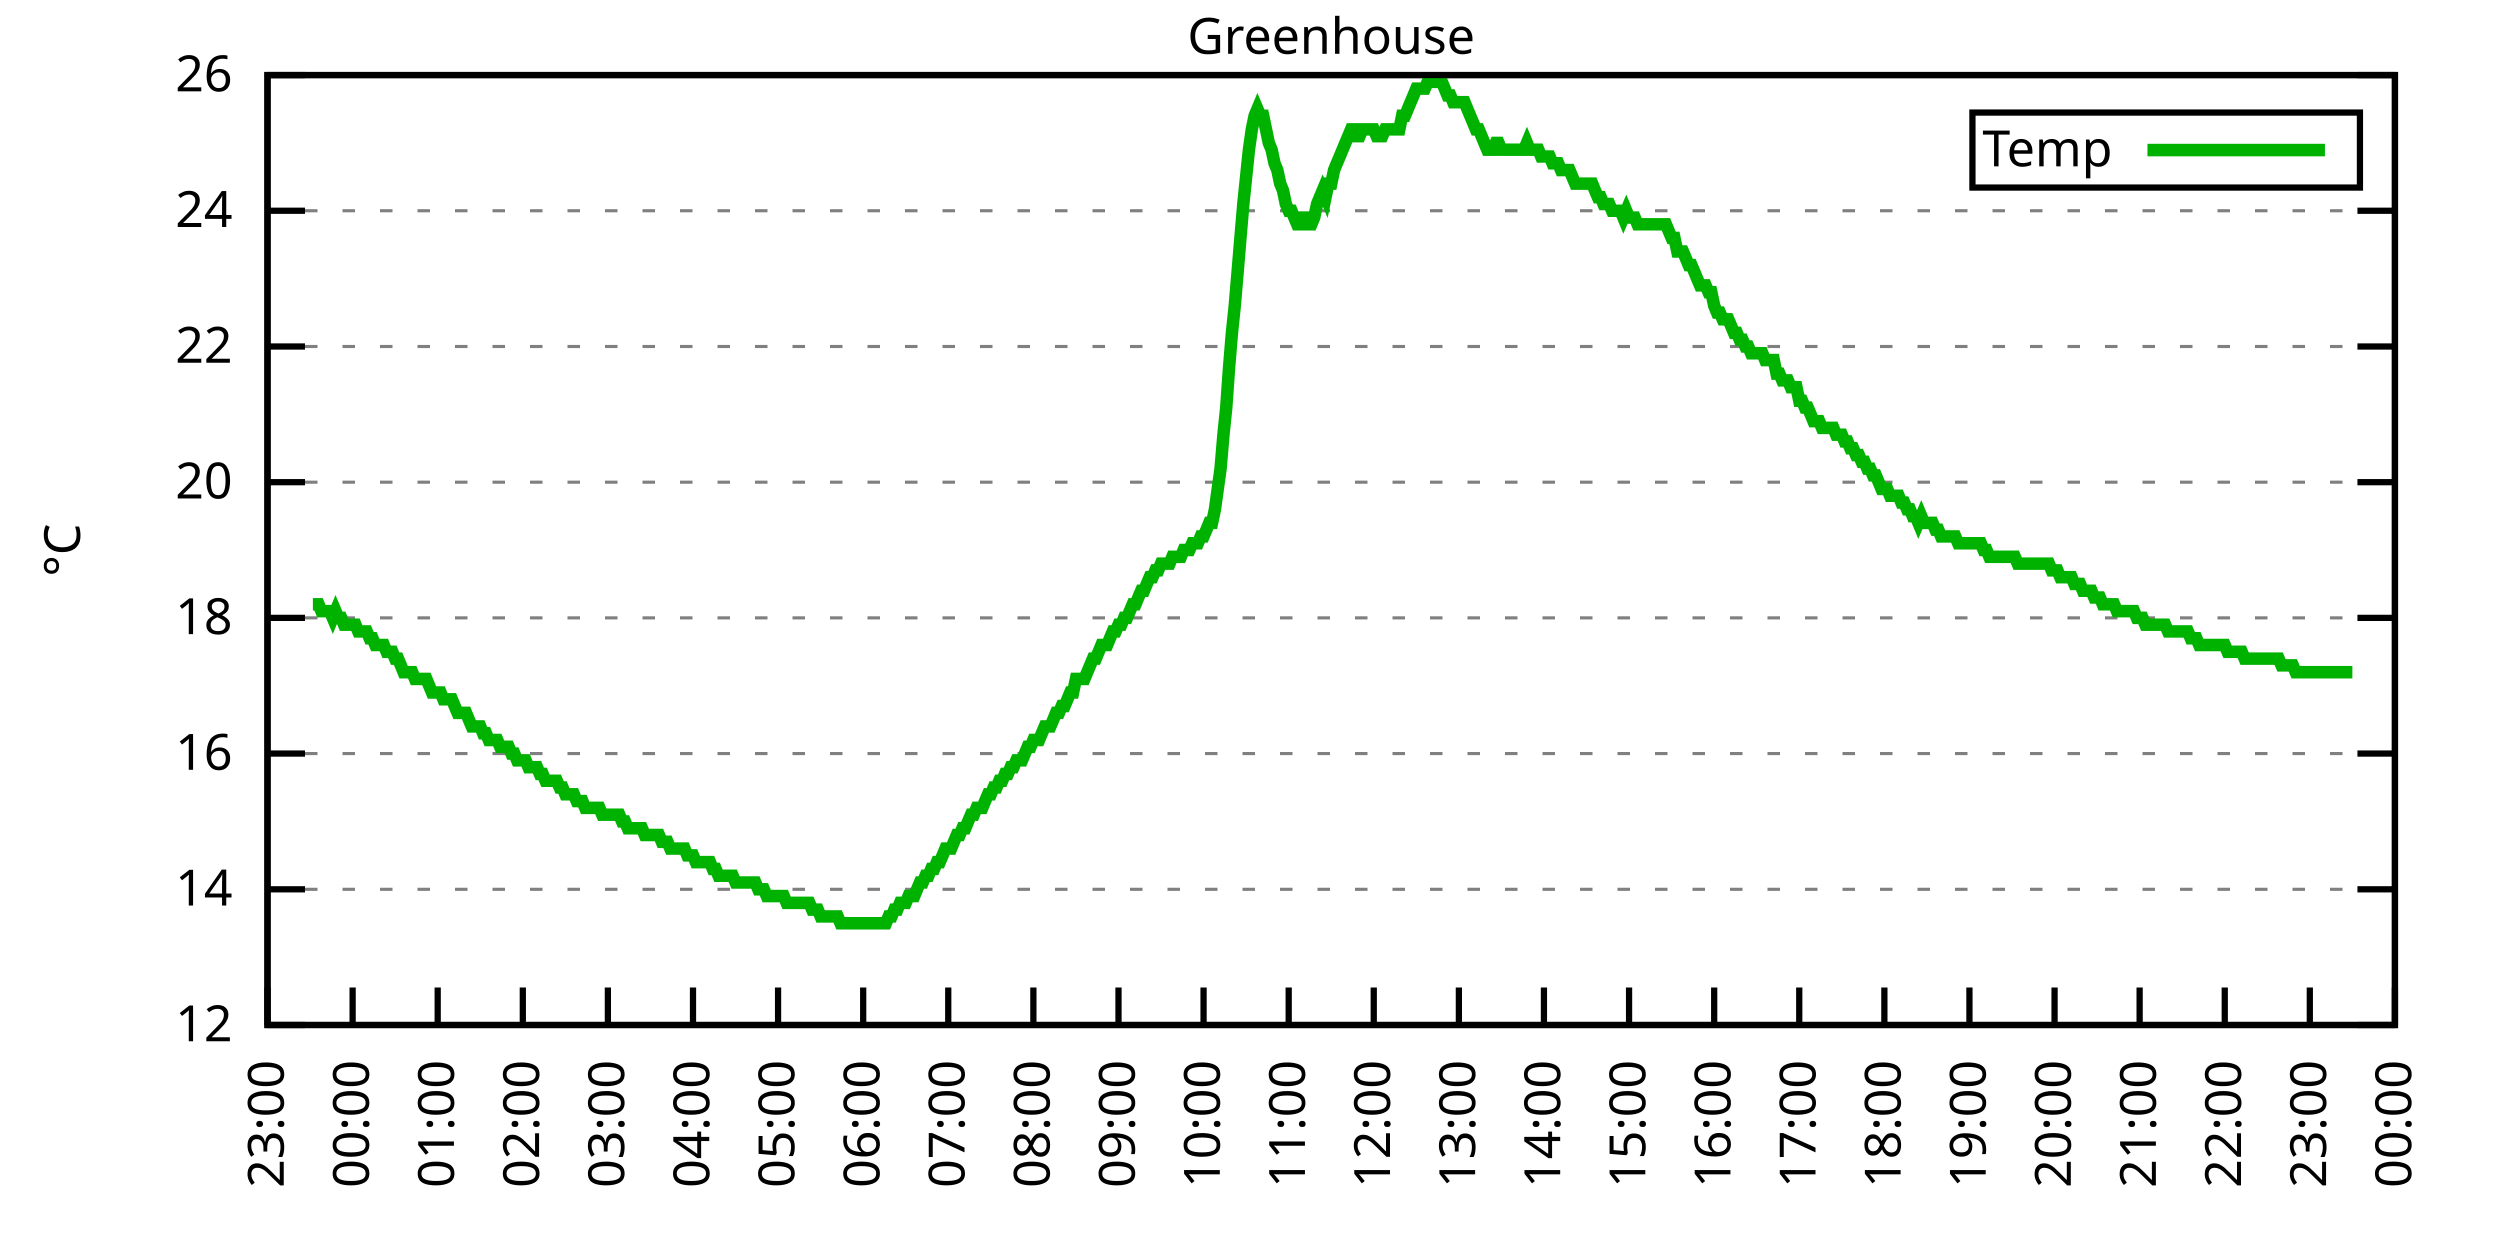
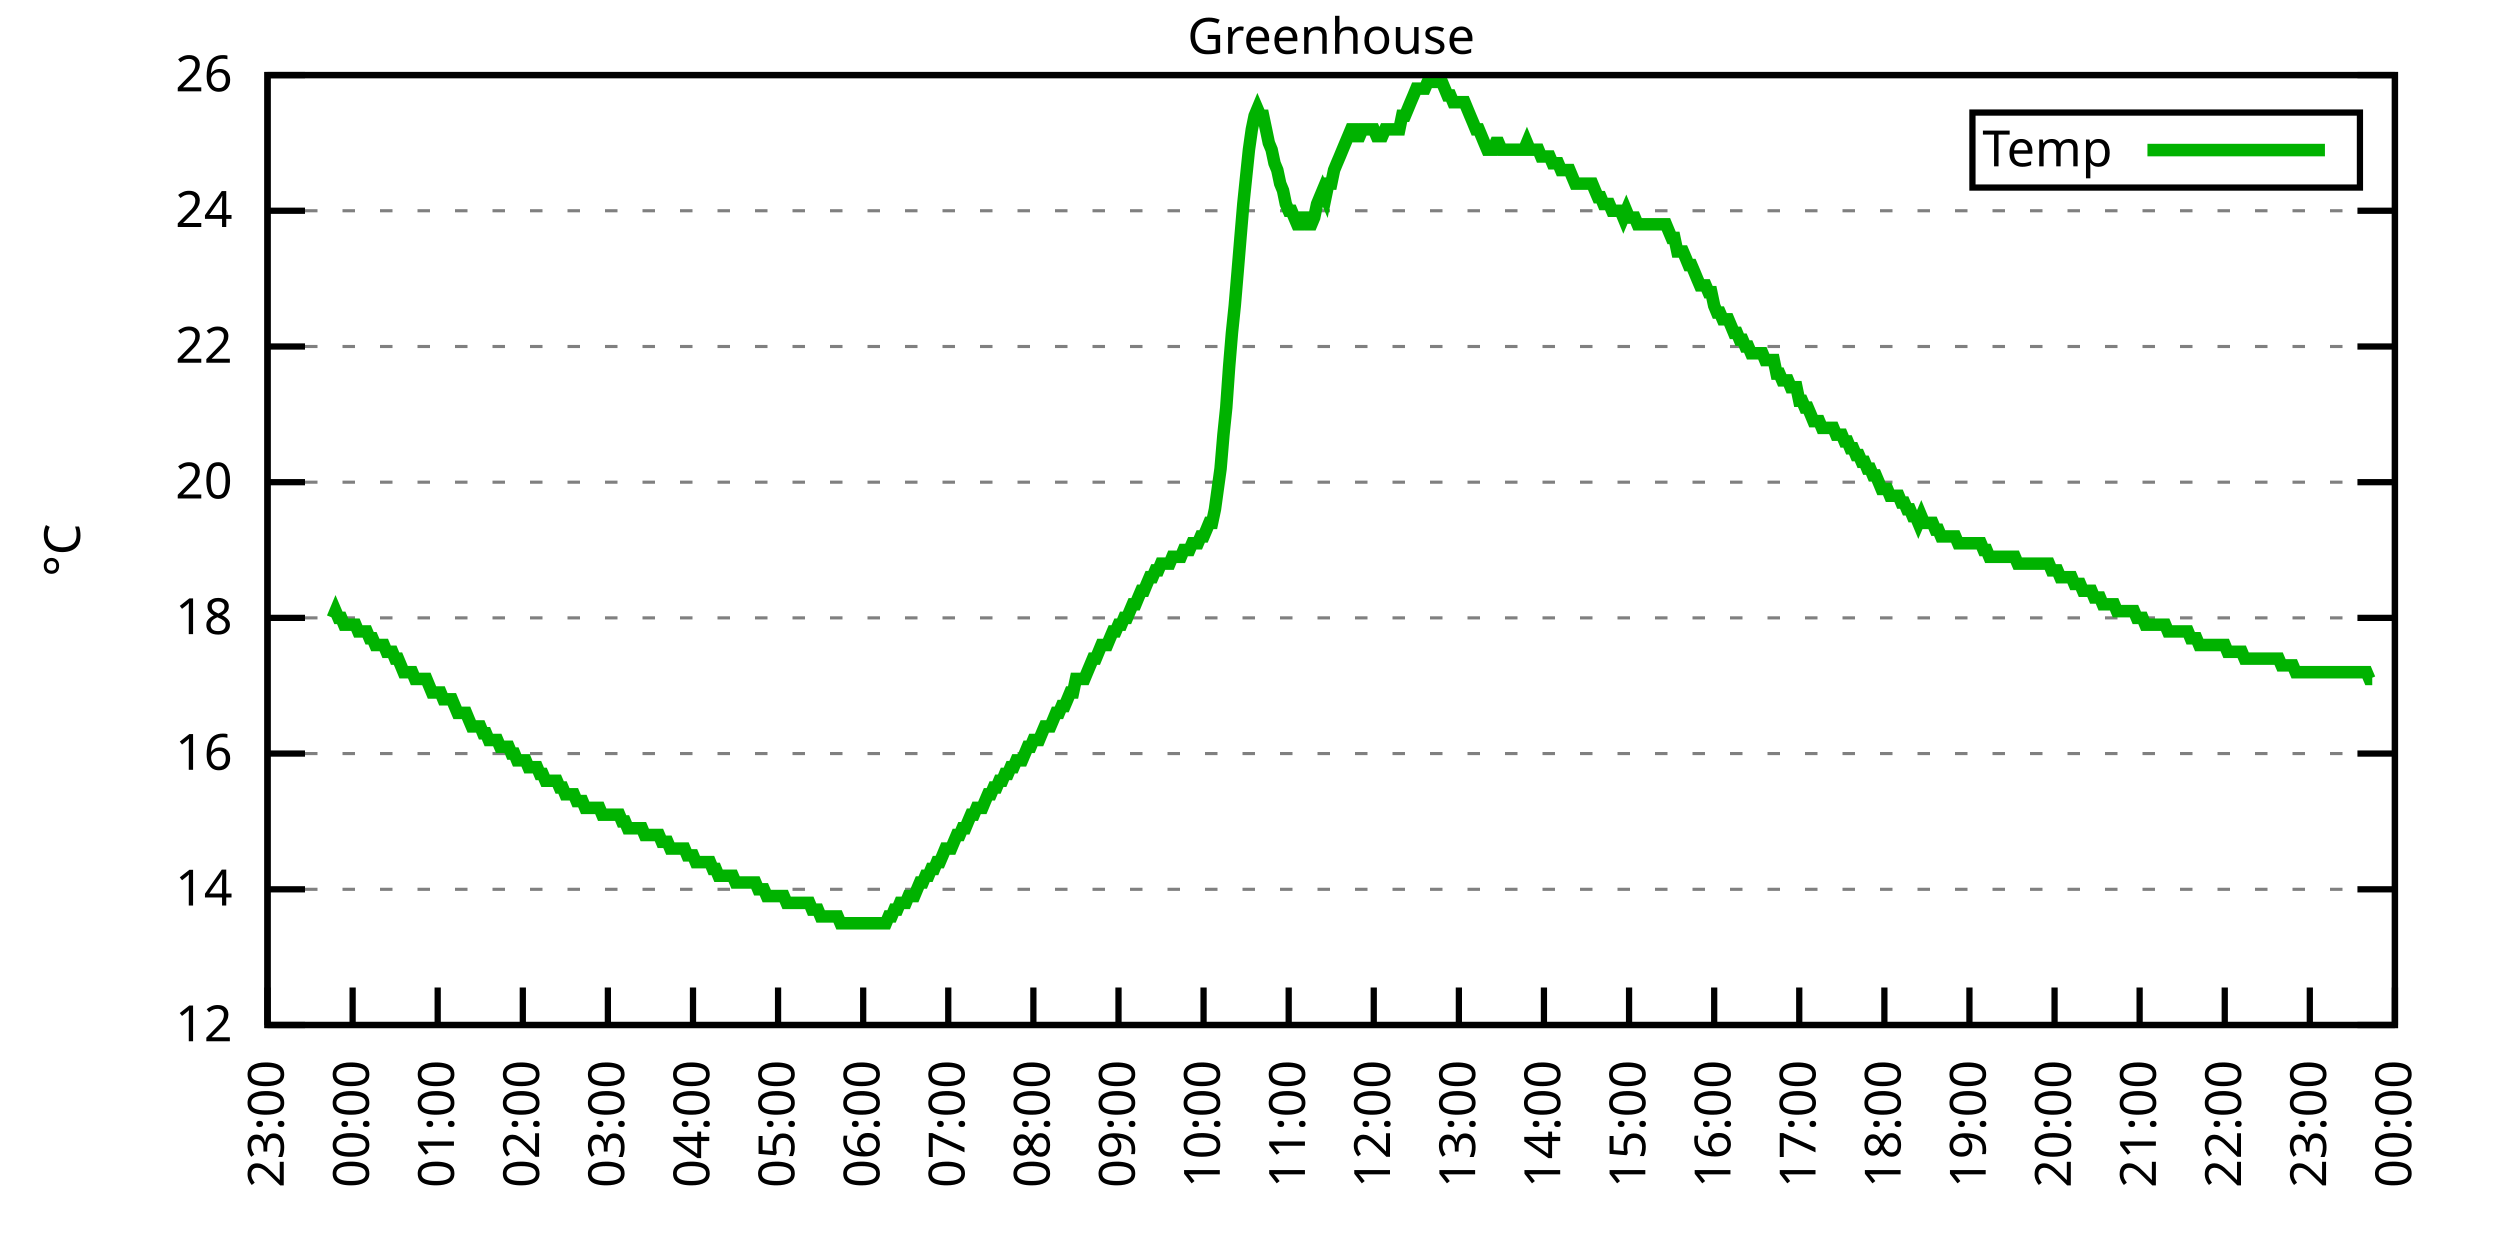
<svg xmlns="http://www.w3.org/2000/svg" xmlns:xlink="http://www.w3.org/1999/xlink" width="400" height="200" viewBox="0 0 400 200">
  <g id="gnuplot_canvas">
    <rect x="0" y="0" width="400" height="200" fill="none" />
    <defs>
      <circle id="gpDot" r="0.5" stroke-width="0.5" stroke="currentColor" />
      <path id="gpPt0" stroke-width="0.333" stroke="currentColor" d="M-1,0 h2 M0,-1 v2" />
      <path id="gpPt1" stroke-width="0.333" stroke="currentColor" d="M-1,-1 L1,1 M1,-1 L-1,1" />
      <path id="gpPt2" stroke-width="0.333" stroke="currentColor" d="M-1,0 L1,0 M0,-1 L0,1 M-1,-1 L1,1 M-1,1 L1,-1" />
      <rect id="gpPt3" stroke-width="0.333" stroke="currentColor" x="-1" y="-1" width="2" height="2" />
      <rect id="gpPt4" stroke-width="0.333" stroke="currentColor" fill="currentColor" x="-1" y="-1" width="2" height="2" />
      <circle id="gpPt5" stroke-width="0.333" stroke="currentColor" cx="0" cy="0" r="1" />
      <use xlink:href="#gpPt5" id="gpPt6" fill="currentColor" stroke="none" />
      <path id="gpPt7" stroke-width="0.333" stroke="currentColor" d="M0,-1.33 L-1.33,0.67 L1.33,0.67 z" />
      <use xlink:href="#gpPt7" id="gpPt8" fill="currentColor" stroke="none" />
      <use xlink:href="#gpPt7" id="gpPt9" stroke="currentColor" transform="rotate(180)" />
      <use xlink:href="#gpPt9" id="gpPt10" fill="currentColor" stroke="none" />
      <use xlink:href="#gpPt3" id="gpPt11" stroke="currentColor" transform="rotate(45)" />
      <use xlink:href="#gpPt11" id="gpPt12" fill="currentColor" stroke="none" />
      <path id="gpPt13" stroke-width="0.333" stroke="currentColor" d="M0,1.330 L1.265,0.411 L0.782,-1.067 L-0.782,-1.076 L-1.265,0.411 z" />
      <use xlink:href="#gpPt13" id="gpPt14" fill="currentColor" stroke="none" />
      <filter id="textbox" filterUnits="objectBoundingBox" x="0" y="0" height="1" width="1">
        <feFlood flood-color="white" flood-opacity="1" result="bgnd" />
        <feComposite in="SourceGraphic" in2="bgnd" operator="atop" />
      </filter>
      <filter id="greybox" filterUnits="objectBoundingBox" x="0" y="0" height="1" width="1">
        <feFlood flood-color="lightgrey" flood-opacity="1" result="grey" />
        <feComposite in="SourceGraphic" in2="grey" operator="atop" />
      </filter>
    </defs>
    <g fill="none" color="white" stroke="currentColor" stroke-width="1.00" stroke-linecap="butt" stroke-linejoin="miter">
</g>
    <g fill="none" color="black" stroke="currentColor" stroke-width="1.00" stroke-linecap="butt" stroke-linejoin="miter">
      <g stroke="none" shape-rendering="crispEdges">
        <polygon fill="rgb(255, 255, 255)" points="42.80,164.00 383.18,164.00 383.18,12.02 42.80,12.02 " />
      </g>
    </g>
    <g fill="none" color="black" stroke="currentColor" stroke-width="1.00" stroke-linecap="butt" stroke-linejoin="miter">
</g>
    <g fill="none" color="black" stroke="black" stroke-width="0.50" stroke-linecap="butt" stroke-linejoin="miter">
</g>
    <g fill="none" color="gray" stroke="currentColor" stroke-width="0.50" stroke-linecap="butt" stroke-linejoin="miter">
      <path stroke="gray" stroke-dasharray="2,4" class="gridline" d="M42.80,164.00 L383.19,164.00  " />
    </g>
    <g fill="none" color="gray" stroke="gray" stroke-width="1.00" stroke-linecap="butt" stroke-linejoin="miter">
</g>
    <g fill="none" color="black" stroke="currentColor" stroke-width="1.00" stroke-linecap="butt" stroke-linejoin="miter">
      <path stroke="black" d="M42.80,164.00 L48.80,164.00 M383.19,164.00 L377.19,164.00  " />
      <g transform="translate(37.20,166.60)" stroke="none" fill="black" font-family="Sans" font-size="8.00" text-anchor="end">
        <text>
          <tspan font-family="Sans"> 12</tspan>
        </text>
      </g>
    </g>
    <g fill="none" color="black" stroke="currentColor" stroke-width="1.00" stroke-linecap="butt" stroke-linejoin="miter">
</g>
    <g fill="none" color="black" stroke="black" stroke-width="0.50" stroke-linecap="butt" stroke-linejoin="miter">
</g>
    <g fill="none" color="gray" stroke="currentColor" stroke-width="0.50" stroke-linecap="butt" stroke-linejoin="miter">
      <path stroke="gray" stroke-dasharray="2,4" class="gridline" d="M42.80,142.29 L383.19,142.29  " />
    </g>
    <g fill="none" color="gray" stroke="gray" stroke-width="1.00" stroke-linecap="butt" stroke-linejoin="miter">
</g>
    <g fill="none" color="black" stroke="currentColor" stroke-width="1.00" stroke-linecap="butt" stroke-linejoin="miter">
      <path stroke="black" d="M42.80,142.29 L48.80,142.29 M383.19,142.29 L377.19,142.29  " />
      <g transform="translate(37.20,144.89)" stroke="none" fill="black" font-family="Sans" font-size="8.00" text-anchor="end">
        <text>
          <tspan font-family="Sans"> 14</tspan>
        </text>
      </g>
    </g>
    <g fill="none" color="black" stroke="currentColor" stroke-width="1.00" stroke-linecap="butt" stroke-linejoin="miter">
</g>
    <g fill="none" color="black" stroke="black" stroke-width="0.50" stroke-linecap="butt" stroke-linejoin="miter">
</g>
    <g fill="none" color="gray" stroke="currentColor" stroke-width="0.50" stroke-linecap="butt" stroke-linejoin="miter">
      <path stroke="gray" stroke-dasharray="2,4" class="gridline" d="M42.80,120.57 L383.19,120.57  " />
    </g>
    <g fill="none" color="gray" stroke="gray" stroke-width="1.00" stroke-linecap="butt" stroke-linejoin="miter">
</g>
    <g fill="none" color="black" stroke="currentColor" stroke-width="1.00" stroke-linecap="butt" stroke-linejoin="miter">
      <path stroke="black" d="M42.80,120.57 L48.80,120.57 M383.19,120.57 L377.19,120.57  " />
      <g transform="translate(37.20,123.17)" stroke="none" fill="black" font-family="Sans" font-size="8.00" text-anchor="end">
        <text>
          <tspan font-family="Sans"> 16</tspan>
        </text>
      </g>
    </g>
    <g fill="none" color="black" stroke="currentColor" stroke-width="1.00" stroke-linecap="butt" stroke-linejoin="miter">
</g>
    <g fill="none" color="black" stroke="black" stroke-width="0.50" stroke-linecap="butt" stroke-linejoin="miter">
</g>
    <g fill="none" color="gray" stroke="currentColor" stroke-width="0.50" stroke-linecap="butt" stroke-linejoin="miter">
      <path stroke="gray" stroke-dasharray="2,4" class="gridline" d="M42.80,98.86 L383.19,98.86  " />
    </g>
    <g fill="none" color="gray" stroke="gray" stroke-width="1.00" stroke-linecap="butt" stroke-linejoin="miter">
</g>
    <g fill="none" color="black" stroke="currentColor" stroke-width="1.00" stroke-linecap="butt" stroke-linejoin="miter">
      <path stroke="black" d="M42.80,98.86 L48.80,98.86 M383.19,98.86 L377.19,98.86  " />
      <g transform="translate(37.20,101.46)" stroke="none" fill="black" font-family="Sans" font-size="8.00" text-anchor="end">
        <text>
          <tspan font-family="Sans"> 18</tspan>
        </text>
      </g>
    </g>
    <g fill="none" color="black" stroke="currentColor" stroke-width="1.00" stroke-linecap="butt" stroke-linejoin="miter">
</g>
    <g fill="none" color="black" stroke="black" stroke-width="0.50" stroke-linecap="butt" stroke-linejoin="miter">
</g>
    <g fill="none" color="gray" stroke="currentColor" stroke-width="0.50" stroke-linecap="butt" stroke-linejoin="miter">
      <path stroke="gray" stroke-dasharray="2,4" class="gridline" d="M42.80,77.15 L383.19,77.15  " />
    </g>
    <g fill="none" color="gray" stroke="gray" stroke-width="1.00" stroke-linecap="butt" stroke-linejoin="miter">
</g>
    <g fill="none" color="black" stroke="currentColor" stroke-width="1.00" stroke-linecap="butt" stroke-linejoin="miter">
      <path stroke="black" d="M42.80,77.15 L48.80,77.15 M383.19,77.15 L377.19,77.15  " />
      <g transform="translate(37.20,79.75)" stroke="none" fill="black" font-family="Sans" font-size="8.00" text-anchor="end">
        <text>
          <tspan font-family="Sans"> 20</tspan>
        </text>
      </g>
    </g>
    <g fill="none" color="black" stroke="currentColor" stroke-width="1.00" stroke-linecap="butt" stroke-linejoin="miter">
</g>
    <g fill="none" color="black" stroke="black" stroke-width="0.50" stroke-linecap="butt" stroke-linejoin="miter">
</g>
    <g fill="none" color="gray" stroke="currentColor" stroke-width="0.50" stroke-linecap="butt" stroke-linejoin="miter">
      <path stroke="gray" stroke-dasharray="2,4" class="gridline" d="M42.80,55.44 L383.19,55.44  " />
    </g>
    <g fill="none" color="gray" stroke="gray" stroke-width="1.00" stroke-linecap="butt" stroke-linejoin="miter">
</g>
    <g fill="none" color="black" stroke="currentColor" stroke-width="1.00" stroke-linecap="butt" stroke-linejoin="miter">
      <path stroke="black" d="M42.80,55.44 L48.80,55.44 M383.19,55.44 L377.19,55.44  " />
      <g transform="translate(37.20,58.04)" stroke="none" fill="black" font-family="Sans" font-size="8.00" text-anchor="end">
        <text>
          <tspan font-family="Sans"> 22</tspan>
        </text>
      </g>
    </g>
    <g fill="none" color="black" stroke="currentColor" stroke-width="1.00" stroke-linecap="butt" stroke-linejoin="miter">
</g>
    <g fill="none" color="black" stroke="black" stroke-width="0.50" stroke-linecap="butt" stroke-linejoin="miter">
</g>
    <g fill="none" color="gray" stroke="currentColor" stroke-width="0.50" stroke-linecap="butt" stroke-linejoin="miter">
      <path stroke="gray" stroke-dasharray="2,4" class="gridline" d="M42.80,33.72 L383.19,33.72  " />
    </g>
    <g fill="none" color="gray" stroke="gray" stroke-width="1.00" stroke-linecap="butt" stroke-linejoin="miter">
</g>
    <g fill="none" color="black" stroke="currentColor" stroke-width="1.00" stroke-linecap="butt" stroke-linejoin="miter">
      <path stroke="black" d="M42.80,33.72 L48.80,33.72 M383.19,33.72 L377.19,33.72  " />
      <g transform="translate(37.20,36.32)" stroke="none" fill="black" font-family="Sans" font-size="8.00" text-anchor="end">
        <text>
          <tspan font-family="Sans"> 24</tspan>
        </text>
      </g>
    </g>
    <g fill="none" color="black" stroke="currentColor" stroke-width="1.00" stroke-linecap="butt" stroke-linejoin="miter">
</g>
    <g fill="none" color="black" stroke="black" stroke-width="0.50" stroke-linecap="butt" stroke-linejoin="miter">
</g>
    <g fill="none" color="gray" stroke="currentColor" stroke-width="0.50" stroke-linecap="butt" stroke-linejoin="miter">
      <path stroke="gray" stroke-dasharray="2,4" class="gridline" d="M42.80,12.01 L383.19,12.01  " />
    </g>
    <g fill="none" color="gray" stroke="gray" stroke-width="1.00" stroke-linecap="butt" stroke-linejoin="miter">
</g>
    <g fill="none" color="black" stroke="currentColor" stroke-width="1.00" stroke-linecap="butt" stroke-linejoin="miter">
      <path stroke="black" d="M42.80,12.01 L48.80,12.01 M383.19,12.01 L377.19,12.01  " />
      <g transform="translate(37.20,14.61)" stroke="none" fill="black" font-family="Sans" font-size="8.00" text-anchor="end">
        <text>
          <tspan font-family="Sans"> 26</tspan>
        </text>
      </g>
    </g>
    <g fill="none" color="black" stroke="currentColor" stroke-width="1.00" stroke-linecap="butt" stroke-linejoin="miter">
      <path stroke="black" d="M42.80,164.00 L42.80,158.00  " />
      <g transform="translate(45.40,169.60) rotate(270.00)" stroke="none" fill="black" font-family="Sans" font-size="8.00" text-anchor="end">
        <text>
          <tspan font-family="Sans">23:00</tspan>
        </text>
      </g>
    </g>
    <g fill="none" color="black" stroke="currentColor" stroke-width="1.00" stroke-linecap="butt" stroke-linejoin="miter">
      <path stroke="black" d="M56.42,164.00 L56.42,158.00  " />
      <g transform="translate(59.02,169.60) rotate(270.00)" stroke="none" fill="black" font-family="Sans" font-size="8.00" text-anchor="end">
        <text>
          <tspan font-family="Sans">00:00</tspan>
        </text>
      </g>
    </g>
    <g fill="none" color="black" stroke="currentColor" stroke-width="1.00" stroke-linecap="butt" stroke-linejoin="miter">
      <path stroke="black" d="M70.03,164.00 L70.03,158.00  " />
      <g transform="translate(72.63,169.60) rotate(270.00)" stroke="none" fill="black" font-family="Sans" font-size="8.00" text-anchor="end">
        <text>
          <tspan font-family="Sans">01:00</tspan>
        </text>
      </g>
    </g>
    <g fill="none" color="black" stroke="currentColor" stroke-width="1.00" stroke-linecap="butt" stroke-linejoin="miter">
      <path stroke="black" d="M83.65,164.00 L83.65,158.00  " />
      <g transform="translate(86.25,169.60) rotate(270.00)" stroke="none" fill="black" font-family="Sans" font-size="8.00" text-anchor="end">
        <text>
          <tspan font-family="Sans">02:00</tspan>
        </text>
      </g>
    </g>
    <g fill="none" color="black" stroke="currentColor" stroke-width="1.00" stroke-linecap="butt" stroke-linejoin="miter">
      <path stroke="black" d="M97.26,164.00 L97.26,158.00  " />
      <g transform="translate(99.86,169.60) rotate(270.00)" stroke="none" fill="black" font-family="Sans" font-size="8.00" text-anchor="end">
        <text>
          <tspan font-family="Sans">03:00</tspan>
        </text>
      </g>
    </g>
    <g fill="none" color="black" stroke="currentColor" stroke-width="1.00" stroke-linecap="butt" stroke-linejoin="miter">
      <path stroke="black" d="M110.88,164.00 L110.88,158.00  " />
      <g transform="translate(113.48,169.60) rotate(270.00)" stroke="none" fill="black" font-family="Sans" font-size="8.00" text-anchor="end">
        <text>
          <tspan font-family="Sans">04:00</tspan>
        </text>
      </g>
    </g>
    <g fill="none" color="black" stroke="currentColor" stroke-width="1.00" stroke-linecap="butt" stroke-linejoin="miter">
      <path stroke="black" d="M124.49,164.00 L124.49,158.00  " />
      <g transform="translate(127.09,169.60) rotate(270.00)" stroke="none" fill="black" font-family="Sans" font-size="8.00" text-anchor="end">
        <text>
          <tspan font-family="Sans">05:00</tspan>
        </text>
      </g>
    </g>
    <g fill="none" color="black" stroke="currentColor" stroke-width="1.00" stroke-linecap="butt" stroke-linejoin="miter">
      <path stroke="black" d="M138.11,164.00 L138.11,158.00  " />
      <g transform="translate(140.71,169.60) rotate(270.00)" stroke="none" fill="black" font-family="Sans" font-size="8.00" text-anchor="end">
        <text>
          <tspan font-family="Sans">06:00</tspan>
        </text>
      </g>
    </g>
    <g fill="none" color="black" stroke="currentColor" stroke-width="1.00" stroke-linecap="butt" stroke-linejoin="miter">
      <path stroke="black" d="M151.72,164.00 L151.72,158.00  " />
      <g transform="translate(154.32,169.60) rotate(270.00)" stroke="none" fill="black" font-family="Sans" font-size="8.00" text-anchor="end">
        <text>
          <tspan font-family="Sans">07:00</tspan>
        </text>
      </g>
    </g>
    <g fill="none" color="black" stroke="currentColor" stroke-width="1.00" stroke-linecap="butt" stroke-linejoin="miter">
      <path stroke="black" d="M165.34,164.00 L165.34,158.00  " />
      <g transform="translate(167.94,169.60) rotate(270.00)" stroke="none" fill="black" font-family="Sans" font-size="8.00" text-anchor="end">
        <text>
          <tspan font-family="Sans">08:00</tspan>
        </text>
      </g>
    </g>
    <g fill="none" color="black" stroke="currentColor" stroke-width="1.00" stroke-linecap="butt" stroke-linejoin="miter">
      <path stroke="black" d="M178.96,164.00 L178.96,158.00  " />
      <g transform="translate(181.56,169.60) rotate(270.00)" stroke="none" fill="black" font-family="Sans" font-size="8.00" text-anchor="end">
        <text>
          <tspan font-family="Sans">09:00</tspan>
        </text>
      </g>
    </g>
    <g fill="none" color="black" stroke="currentColor" stroke-width="1.00" stroke-linecap="butt" stroke-linejoin="miter">
      <path stroke="black" d="M192.57,164.00 L192.57,158.00  " />
      <g transform="translate(195.17,169.60) rotate(270.00)" stroke="none" fill="black" font-family="Sans" font-size="8.00" text-anchor="end">
        <text>
          <tspan font-family="Sans">10:00</tspan>
        </text>
      </g>
    </g>
    <g fill="none" color="black" stroke="currentColor" stroke-width="1.00" stroke-linecap="butt" stroke-linejoin="miter">
      <path stroke="black" d="M206.19,164.00 L206.19,158.00  " />
      <g transform="translate(208.79,169.60) rotate(270.00)" stroke="none" fill="black" font-family="Sans" font-size="8.00" text-anchor="end">
        <text>
          <tspan font-family="Sans">11:00</tspan>
        </text>
      </g>
    </g>
    <g fill="none" color="black" stroke="currentColor" stroke-width="1.00" stroke-linecap="butt" stroke-linejoin="miter">
      <path stroke="black" d="M219.80,164.00 L219.80,158.00  " />
      <g transform="translate(222.40,169.60) rotate(270.00)" stroke="none" fill="black" font-family="Sans" font-size="8.00" text-anchor="end">
        <text>
          <tspan font-family="Sans">12:00</tspan>
        </text>
      </g>
    </g>
    <g fill="none" color="black" stroke="currentColor" stroke-width="1.00" stroke-linecap="butt" stroke-linejoin="miter">
      <path stroke="black" d="M233.42,164.00 L233.42,158.00  " />
      <g transform="translate(236.02,169.60) rotate(270.00)" stroke="none" fill="black" font-family="Sans" font-size="8.00" text-anchor="end">
        <text>
          <tspan font-family="Sans">13:00</tspan>
        </text>
      </g>
    </g>
    <g fill="none" color="black" stroke="currentColor" stroke-width="1.00" stroke-linecap="butt" stroke-linejoin="miter">
      <path stroke="black" d="M247.03,164.00 L247.03,158.00  " />
      <g transform="translate(249.63,169.60) rotate(270.00)" stroke="none" fill="black" font-family="Sans" font-size="8.00" text-anchor="end">
        <text>
          <tspan font-family="Sans">14:00</tspan>
        </text>
      </g>
    </g>
    <g fill="none" color="black" stroke="currentColor" stroke-width="1.00" stroke-linecap="butt" stroke-linejoin="miter">
      <path stroke="black" d="M260.65,164.00 L260.65,158.00  " />
      <g transform="translate(263.25,169.60) rotate(270.00)" stroke="none" fill="black" font-family="Sans" font-size="8.00" text-anchor="end">
        <text>
          <tspan font-family="Sans">15:00</tspan>
        </text>
      </g>
    </g>
    <g fill="none" color="black" stroke="currentColor" stroke-width="1.00" stroke-linecap="butt" stroke-linejoin="miter">
      <path stroke="black" d="M274.27,164.00 L274.27,158.00  " />
      <g transform="translate(276.87,169.60) rotate(270.00)" stroke="none" fill="black" font-family="Sans" font-size="8.00" text-anchor="end">
        <text>
          <tspan font-family="Sans">16:00</tspan>
        </text>
      </g>
    </g>
    <g fill="none" color="black" stroke="currentColor" stroke-width="1.00" stroke-linecap="butt" stroke-linejoin="miter">
      <path stroke="black" d="M287.88,164.00 L287.88,158.00  " />
      <g transform="translate(290.48,169.60) rotate(270.00)" stroke="none" fill="black" font-family="Sans" font-size="8.00" text-anchor="end">
        <text>
          <tspan font-family="Sans">17:00</tspan>
        </text>
      </g>
    </g>
    <g fill="none" color="black" stroke="currentColor" stroke-width="1.00" stroke-linecap="butt" stroke-linejoin="miter">
      <path stroke="black" d="M301.50,164.00 L301.50,158.00  " />
      <g transform="translate(304.10,169.60) rotate(270.00)" stroke="none" fill="black" font-family="Sans" font-size="8.00" text-anchor="end">
        <text>
          <tspan font-family="Sans">18:00</tspan>
        </text>
      </g>
    </g>
    <g fill="none" color="black" stroke="currentColor" stroke-width="1.00" stroke-linecap="butt" stroke-linejoin="miter">
      <path stroke="black" d="M315.11,164.00 L315.11,158.00  " />
      <g transform="translate(317.71,169.60) rotate(270.00)" stroke="none" fill="black" font-family="Sans" font-size="8.00" text-anchor="end">
        <text>
          <tspan font-family="Sans">19:00</tspan>
        </text>
      </g>
    </g>
    <g fill="none" color="black" stroke="currentColor" stroke-width="1.00" stroke-linecap="butt" stroke-linejoin="miter">
      <path stroke="black" d="M328.73,164.00 L328.73,158.00  " />
      <g transform="translate(331.33,169.60) rotate(270.00)" stroke="none" fill="black" font-family="Sans" font-size="8.00" text-anchor="end">
        <text>
          <tspan font-family="Sans">20:00</tspan>
        </text>
      </g>
    </g>
    <g fill="none" color="black" stroke="currentColor" stroke-width="1.00" stroke-linecap="butt" stroke-linejoin="miter">
      <path stroke="black" d="M342.34,164.00 L342.34,158.00  " />
      <g transform="translate(344.94,169.60) rotate(270.00)" stroke="none" fill="black" font-family="Sans" font-size="8.00" text-anchor="end">
        <text>
          <tspan font-family="Sans">21:00</tspan>
        </text>
      </g>
    </g>
    <g fill="none" color="black" stroke="currentColor" stroke-width="1.00" stroke-linecap="butt" stroke-linejoin="miter">
      <path stroke="black" d="M355.96,164.00 L355.96,158.00  " />
      <g transform="translate(358.56,169.60) rotate(270.00)" stroke="none" fill="black" font-family="Sans" font-size="8.00" text-anchor="end">
        <text>
          <tspan font-family="Sans">22:00</tspan>
        </text>
      </g>
    </g>
    <g fill="none" color="black" stroke="currentColor" stroke-width="1.00" stroke-linecap="butt" stroke-linejoin="miter">
      <path stroke="black" d="M369.57,164.00 L369.57,158.00  " />
      <g transform="translate(372.17,169.60) rotate(270.00)" stroke="none" fill="black" font-family="Sans" font-size="8.00" text-anchor="end">
        <text>
          <tspan font-family="Sans">23:00</tspan>
        </text>
      </g>
    </g>
    <g fill="none" color="black" stroke="currentColor" stroke-width="1.00" stroke-linecap="butt" stroke-linejoin="miter">
      <path stroke="black" d="M383.19,164.00 L383.19,158.00  " />
      <g transform="translate(385.79,169.60) rotate(270.00)" stroke="none" fill="black" font-family="Sans" font-size="8.00" text-anchor="end">
        <text>
          <tspan font-family="Sans">00:00</tspan>
        </text>
      </g>
    </g>
    <g fill="none" color="black" stroke="currentColor" stroke-width="1.00" stroke-linecap="butt" stroke-linejoin="miter">
</g>
    <g fill="none" color="black" stroke="currentColor" stroke-width="1.00" stroke-linecap="butt" stroke-linejoin="miter">
      <path stroke="black" d="M42.80,12.01 L42.80,164.00 L383.19,164.00 L383.19,12.01 L42.80,12.01 Z  " />
    </g>
    <g fill="none" color="black" stroke="currentColor" stroke-width="1.00" stroke-linecap="butt" stroke-linejoin="miter">
</g>
    <g fill="none" color="black" stroke="currentColor" stroke-width="1.00" stroke-linecap="butt" stroke-linejoin="miter">
      <path stroke="black" d="M315.59,30.01 L315.59,18.01 L377.59,18.01 L377.59,30.01 L315.59,30.01 Z  " />
    </g>
    <g id="Greenhouse_plot_1">
      <g fill="none" color="white" stroke="black" stroke-width="2.00" stroke-linecap="butt" stroke-linejoin="miter">
</g>
      <g fill="none" color="black" stroke="currentColor" stroke-width="2.00" stroke-linecap="butt" stroke-linejoin="miter">
        <g transform="translate(337.99,26.61)" stroke="none" fill="black" font-family="Sans" font-size="8.00" text-anchor="end">
          <text>
            <tspan font-family="Sans">Temp</tspan>
          </text>
        </g>
      </g>
      <g fill="none" color="black" stroke="currentColor" stroke-width="2.00" stroke-linecap="butt" stroke-linejoin="miter">
-         <path stroke="rgb(  0, 178,   0)" d="M343.59,24.01 L371.99,24.01 M50.06,96.69 L50.52,96.69 L50.97,96.69 L51.42,97.78 L51.88,97.78 L52.33,97.78   L52.78,97.78 L53.24,98.86 L53.69,97.78 L54.15,98.86 L54.60,98.86 L55.05,99.95 L55.51,99.95 L55.96,99.95   L56.42,99.95 L56.87,99.95 L57.32,101.03 L57.78,101.03 L58.23,101.03 L58.68,101.03 L59.14,102.12 L59.59,102.12   L60.05,103.20 L60.50,103.20 L60.95,103.20 L61.41,103.20 L61.86,104.29 L62.32,104.29 L62.77,104.29 L63.22,105.38   L63.68,105.38 L64.13,106.46 L64.58,107.55 L65.04,107.55 L65.49,107.55 L65.95,107.55 L66.40,108.63 L66.85,108.63   L67.31,108.63 L67.76,108.63 L68.22,108.63 L68.67,109.72 L69.12,110.80 L69.58,110.80 L70.03,110.80 L70.49,110.80   L70.94,111.89 L71.39,111.89 L71.85,111.89 L72.30,111.89 L72.75,112.97 L73.21,114.06 L73.66,114.06 L74.12,114.06   L74.57,114.06 L75.02,115.15 L75.48,116.23 L75.93,116.23 L76.39,116.23 L76.84,116.23 L77.29,117.32 L77.75,117.32   L78.20,118.40 L78.65,118.40 L79.11,118.40 L79.56,118.40 L80.02,119.49 L80.47,119.49 L80.92,119.49 L81.38,119.49   L81.83,120.57 L82.29,120.57 L82.74,121.66 L83.19,121.66 L83.65,121.66 L84.10,121.66 L84.55,122.75 L85.01,122.75   L85.46,122.75 L85.92,122.75 L86.37,123.83 L86.82,123.83 L87.28,124.92 L87.73,124.92 L88.19,124.92 L88.64,124.92   L89.09,124.92 L89.55,126.00 L90.00,126.00 L90.45,127.09 L90.91,127.09 L91.36,127.09 L91.82,127.09 L92.27,128.17   L92.72,128.17 L93.18,128.17 L93.63,129.26 L94.09,129.26 L94.54,129.26 L94.99,129.26 L95.45,129.26 L95.90,129.26   L96.35,130.35 L96.81,130.35 L97.26,130.35 L97.72,130.35 L98.17,130.35 L98.62,130.35 L99.08,130.35 L99.53,131.43   L99.99,131.43 L100.44,132.52 L100.89,132.52 L101.35,132.52 L101.80,132.52 L102.25,132.52 L102.71,132.52 L103.16,133.60   L103.62,133.60 L104.07,133.60 L104.52,133.60 L104.98,133.60 L105.43,133.60 L105.89,134.69 L106.34,134.69 L106.79,134.69   L107.25,135.77 L107.70,135.77 L108.15,135.77 L108.61,135.77 L109.06,135.77 L109.52,135.77 L109.97,136.86 L110.42,136.86   L110.88,136.86 L111.33,137.94 L111.79,137.94 L112.24,137.94 L112.69,137.94 L113.15,137.94 L113.60,137.94 L114.05,139.03   L114.51,139.03 L114.96,140.12 L115.42,140.12 L115.87,140.12 L116.32,140.12 L116.78,140.12 L117.23,140.12 L117.69,141.20   L118.14,141.20 L118.59,141.20 L119.05,141.20 L119.50,141.20 L119.96,141.20 L120.41,141.20 L120.86,141.20 L121.32,142.29   L121.77,142.29 L122.22,142.29 L122.68,143.37 L123.13,143.37 L123.59,143.37 L124.04,143.37 L124.49,143.37 L124.95,143.37   L125.40,143.37 L125.86,144.46 L126.31,144.46 L126.76,144.46 L127.22,144.46 L127.67,144.46 L128.12,144.46 L128.58,144.46   L129.03,144.46 L129.49,144.46 L129.94,145.54 L130.39,145.54 L130.85,145.54 L131.30,146.63 L131.76,146.63 L132.21,146.63   L132.66,146.63 L133.12,146.63 L133.57,146.63 L134.02,146.63 L134.48,147.72 L134.93,147.72 L135.39,147.72 L135.84,147.72   L136.29,147.72 L136.75,147.72 L137.20,147.72 L137.66,147.72 L138.11,147.72 L138.56,147.72 L139.02,147.72 L139.47,147.72   L139.92,147.72 L140.38,147.72 L140.83,147.72 L141.29,147.72 L141.74,147.72 L142.19,146.63 L142.65,146.63 L143.10,145.54   L143.56,145.54 L144.01,144.46 L144.46,144.46 L144.92,144.46 L145.37,143.37 L145.82,143.37 L146.28,143.37 L146.73,142.29   L147.19,141.20 L147.64,141.20 L148.09,140.12 L148.55,140.12 L149.00,139.03 L149.46,139.03 L149.91,137.94 L150.36,137.94   L150.82,136.86 L151.27,135.77 L151.72,135.77 L152.18,135.77 L152.63,134.69 L153.09,133.60 L153.54,133.60 L153.99,132.52   L154.45,132.52 L154.90,131.43 L155.36,130.35 L155.81,130.35 L156.26,129.26 L156.72,129.26 L157.17,129.26 L157.62,128.17   L158.08,127.09 L158.53,127.09 L158.99,126.00 L159.44,126.00 L159.89,124.92 L160.35,124.92 L160.80,123.83 L161.26,123.83   L161.71,122.75 L162.16,122.75 L162.62,121.66 L163.07,121.66 L163.52,121.66 L163.98,120.57 L164.43,119.49 L164.89,119.49   L165.34,118.40 L165.79,118.40 L166.25,118.40 L166.70,117.32 L167.16,116.23 L167.61,116.23 L168.06,116.23 L168.52,115.15   L168.97,114.06 L169.43,114.06 L169.88,112.97 L170.33,112.97 L170.79,111.89 L171.24,110.80 L171.69,110.80 L172.15,108.63   L172.60,108.63 L173.06,108.63 L173.51,108.63 L173.96,107.55 L174.42,106.46 L174.87,105.38 L175.33,105.38 L175.78,104.29   L176.23,103.20 L176.69,103.20 L177.14,103.20 L177.59,102.12 L178.05,101.03 L178.50,101.03 L178.96,99.95 L179.41,99.95   L179.86,98.86 L180.32,98.86 L180.77,97.78 L181.23,96.69 L181.68,96.69 L182.13,95.60 L182.59,94.52 L183.04,94.52   L183.49,93.43 L183.95,92.35 L184.40,92.35 L184.86,91.26 L185.31,91.26 L185.76,90.18 L186.22,90.18 L186.67,90.18   L187.13,90.18 L187.58,89.09 L188.03,89.09 L188.49,89.09 L188.94,89.09 L189.39,88.00 L189.85,88.00 L190.30,88.00   L190.76,86.92 L191.21,86.92 L191.66,86.92 L192.12,85.83 L192.57,85.83 L193.03,84.75 L193.48,83.66 L193.93,83.66   L194.39,81.49 L194.84,78.23 L195.29,74.98 L195.75,69.55 L196.20,65.21 L196.66,58.69 L197.11,53.26 L197.56,48.92   L198.02,43.49 L198.47,38.07 L198.93,32.64 L199.38,28.29 L199.83,23.95 L200.29,20.70 L200.74,18.52 L201.19,17.44   L201.65,18.52 L202.10,18.52 L202.56,20.70 L203.01,22.87 L203.46,23.95 L203.92,26.12 L204.37,27.21 L204.83,29.38   L205.28,30.47 L205.73,32.64 L206.19,33.72 L206.64,33.72 L207.09,34.81 L207.55,35.89 L208.00,35.89 L208.46,34.81   L208.91,34.81 L209.36,35.89 L209.82,35.89 L210.27,34.81 L210.73,32.64 L211.18,31.55 L211.63,30.47 L212.09,31.55   L212.54,29.38 L213.00,29.38 L213.45,27.21 L213.90,26.12 L214.36,25.04 L214.81,23.95 L215.26,22.87 L215.72,21.78   L216.17,20.70 L216.63,20.70 L217.08,21.78 L217.53,21.78 L217.99,20.70 L218.44,20.70 L218.90,20.70 L219.35,20.70   L219.80,20.70 L220.26,21.78 L220.71,21.78 L221.16,21.78 L221.62,20.70 L222.07,20.70 L222.53,20.70 L222.98,20.70   L223.43,20.70 L223.89,20.70 L224.34,18.52 L224.80,18.52 L225.25,17.44 L225.70,16.35 L226.16,15.27 L226.61,14.18   L227.06,14.18 L227.52,14.18 L227.97,14.18 L228.43,13.10 L228.88,13.10 L229.33,13.10 L229.79,13.10 L230.24,13.10   L230.70,13.10 L231.15,14.18 L231.60,15.27 L232.06,15.27 L232.51,16.35 L232.96,16.35 L233.42,16.35 L233.87,16.35   L234.33,16.35 L234.78,17.44 L235.23,18.52 L235.69,19.61 L236.14,20.70 L236.60,20.70 L237.05,21.78 L237.50,22.87   L237.96,23.95 L238.41,23.95 L238.86,23.95 L239.32,22.87 L239.77,22.87 L240.23,23.95 L240.68,23.95 L241.13,23.95   L241.59,23.95 L242.04,23.95 L242.50,23.95 L242.95,23.95 L243.40,23.95 L243.86,23.95 L244.31,22.87 L244.76,23.95   L245.22,23.95 L245.67,23.95 L246.13,23.95 L246.58,25.04 L247.03,25.04 L247.49,25.04 L247.94,25.04 L248.40,26.12   L248.85,26.12 L249.30,26.12 L249.76,27.21 L250.21,27.21 L250.66,27.21 L251.12,27.21 L251.57,28.29 L252.03,29.38   L252.48,29.38 L252.93,29.38 L253.39,29.38 L253.84,29.38 L254.30,29.38 L254.75,29.38 L255.20,30.47 L255.66,31.55   L256.11,31.55 L256.56,32.64 L257.02,32.64 L257.47,32.64 L257.93,33.72 L258.38,33.72 L258.83,33.72 L259.29,33.72   L259.74,34.81 L260.20,33.72 L260.65,34.81 L261.10,34.81 L261.56,34.81 L262.01,35.89 L262.47,35.89 L262.92,35.89   L263.37,35.89 L263.83,35.89 L264.28,35.89 L264.73,35.89 L265.19,35.89 L265.64,35.89 L266.10,35.89 L266.55,35.89   L267.00,36.98 L267.46,38.07 L267.91,38.07 L268.37,40.24 L268.82,40.24 L269.27,40.24 L269.73,41.32 L270.18,42.41   L270.63,42.41 L271.09,43.49 L271.54,44.58 L272.00,45.66 L272.45,45.66 L272.90,45.66 L273.36,46.75 L273.81,46.75   L274.27,48.92 L274.72,50.01 L275.17,50.01 L275.63,51.09 L276.08,51.09 L276.53,51.09 L276.99,52.18 L277.44,53.26   L277.90,53.26 L278.35,54.35 L278.80,54.35 L279.26,55.44 L279.71,55.44 L280.17,56.52 L280.62,56.52 L281.07,56.52   L281.53,56.52 L281.98,56.52 L282.43,57.61 L282.89,57.61 L283.34,57.61 L283.80,57.61 L284.25,59.78 L284.70,59.78   L285.16,60.86 L285.61,60.86 L286.07,60.86 L286.52,61.95 L286.97,61.95 L287.43,61.95 L287.88,64.12 L288.33,64.12   L288.79,65.21 L289.24,65.21 L289.70,66.29 L290.15,67.38 L290.60,67.38 L291.06,67.38 L291.51,68.46 L291.97,68.46   L292.42,68.46 L292.87,68.46 L293.33,68.46 L293.78,69.55 L294.23,69.55 L294.69,69.55 L295.14,70.63 L295.60,70.63   L296.05,71.72 L296.50,71.72 L296.96,72.81 L297.41,72.81 L297.87,73.89 L298.32,73.89 L298.77,74.98 L299.23,74.98   L299.68,76.06 L300.13,76.06 L300.59,77.15 L301.04,78.23 L301.50,78.23 L301.95,78.23 L302.40,79.32 L302.86,79.32   L303.31,79.32 L303.77,79.32 L304.22,80.41 L304.67,80.41 L305.13,81.49 L305.58,81.49 L306.03,82.58 L306.49,82.58   L306.94,83.66 L307.40,82.58 L307.85,83.66 L308.30,83.66 L308.76,83.66 L309.21,83.66 L309.67,84.75 L310.12,84.75   L310.57,85.83 L311.03,85.83 L311.48,85.83 L311.94,85.83 L312.39,85.83 L312.84,85.83 L313.30,86.92 L313.75,86.92   L314.20,86.92 L314.66,86.92 L315.11,86.92 L315.57,86.92 L316.02,86.92 L316.47,86.92 L316.93,86.92 L317.38,88.00   L317.84,88.00 L318.29,89.09 L318.74,89.09 L319.20,89.09 L319.65,89.09 L320.10,89.09 L320.56,89.09 L321.01,89.09   L321.47,89.09 L321.92,89.09 L322.37,89.09 L322.83,90.18 L323.28,90.18 L323.74,90.18 L324.19,90.18 L324.64,90.18   L325.10,90.18 L325.55,90.18 L326.00,90.18 L326.46,90.18 L326.91,90.18 L327.37,90.18 L327.82,90.18 L328.27,91.26   L328.73,91.26 L329.18,91.26 L329.64,92.35 L330.09,92.35 L330.54,92.35 L331.00,92.35 L331.45,92.35 L331.90,93.43   L332.36,93.43 L332.81,93.43 L333.27,94.52 L333.72,94.52 L334.17,94.52 L334.63,94.52 L335.08,95.60 L335.54,95.60   L335.99,95.60 L336.44,96.69 L336.90,96.69 L337.35,96.69 L337.80,96.69 L338.26,96.69 L338.71,97.78 L339.17,97.78   L339.62,97.78 L340.07,97.78 L340.53,97.78 L340.98,97.78 L341.44,97.78 L341.89,98.86 L342.34,98.86 L342.80,98.86   L343.25,99.95 L343.70,99.95 L344.16,99.95 L344.61,99.95 L345.07,99.95 L345.52,99.95 L345.97,99.95 L346.43,99.95   L346.88,101.03 L347.34,101.03 L347.79,101.03 L348.24,101.03 L348.70,101.03 L349.15,101.03 L349.60,101.03 L350.06,101.03   L350.51,102.12 L350.97,102.12 L351.42,102.12 L351.87,103.20 L352.33,103.20 L352.78,103.20 L353.24,103.20 L353.69,103.20   L354.14,103.20 L354.60,103.20 L355.05,103.20 L355.50,103.20 L355.96,103.20 L356.41,104.29 L356.87,104.29 L357.32,104.29   L357.77,104.29 L358.23,104.29 L358.68,104.29 L359.14,105.38 L359.59,105.38 L360.04,105.38 L360.50,105.38 L360.95,105.38   L361.41,105.38 L361.86,105.38 L362.31,105.38 L362.77,105.38 L363.22,105.38 L363.67,105.38 L364.13,105.38 L364.58,105.38   L365.04,106.46 L365.49,106.46 L365.94,106.46 L366.40,106.46 L366.85,106.46 L367.31,107.55 L367.76,107.55 L368.21,107.55   L368.67,107.55 L369.12,107.55 L369.57,107.55 L370.03,107.55 L370.48,107.55 L370.94,107.55 L371.39,107.55 L371.84,107.55   L372.30,107.55 L372.75,107.55 L373.21,107.55 L373.66,107.55 L374.11,107.55 L374.57,107.55 L375.02,107.55 L375.47,107.55   L375.93,107.55 L376.38,107.55  " />
+         <path stroke="rgb(  0, 178,   0)" d="M343.59,24.01 L371.99,24.01 M53.24,98.86 L53.69,97.78 L54.15,98.86 L54.60,98.86 L55.05,99.95 L55.51,99.95   L55.96,99.95 L56.42,99.95 L56.87,99.95 L57.32,101.03 L57.78,101.03 L58.23,101.03 L58.68,101.03 L59.14,102.12   L59.59,102.12 L60.05,103.20 L60.50,103.20 L60.95,103.20 L61.41,103.20 L61.86,104.29 L62.32,104.29 L62.77,104.29   L63.22,105.38 L63.68,105.38 L64.13,106.46 L64.58,107.55 L65.04,107.55 L65.49,107.55 L65.95,107.55 L66.40,108.63   L66.85,108.63 L67.31,108.63 L67.76,108.63 L68.22,108.63 L68.67,109.72 L69.12,110.80 L69.58,110.80 L70.03,110.80   L70.49,110.80 L70.94,111.89 L71.39,111.89 L71.85,111.89 L72.30,111.89 L72.75,112.97 L73.21,114.06 L73.66,114.06   L74.12,114.06 L74.57,114.06 L75.02,115.15 L75.48,116.23 L75.93,116.23 L76.39,116.23 L76.84,116.23 L77.29,117.32   L77.75,117.32 L78.20,118.40 L78.65,118.40 L79.11,118.40 L79.56,118.40 L80.02,119.49 L80.47,119.49 L80.92,119.49   L81.38,119.49 L81.83,120.57 L82.29,120.57 L82.74,121.66 L83.19,121.66 L83.65,121.66 L84.10,121.66 L84.55,122.75   L85.01,122.75 L85.46,122.75 L85.92,122.75 L86.37,123.83 L86.82,123.83 L87.28,124.92 L87.73,124.92 L88.19,124.92   L88.64,124.92 L89.09,124.92 L89.55,126.00 L90.00,126.00 L90.45,127.09 L90.91,127.09 L91.36,127.09 L91.82,127.09   L92.27,128.17 L92.72,128.17 L93.18,128.17 L93.63,129.26 L94.09,129.26 L94.54,129.26 L94.99,129.26 L95.45,129.26   L95.90,129.26 L96.35,130.35 L96.81,130.35 L97.26,130.35 L97.72,130.35 L98.17,130.35 L98.62,130.35 L99.08,130.35   L99.53,131.43 L99.99,131.43 L100.44,132.52 L100.89,132.52 L101.35,132.52 L101.80,132.52 L102.25,132.52 L102.71,132.52   L103.16,133.60 L103.62,133.60 L104.07,133.60 L104.52,133.60 L104.98,133.60 L105.43,133.60 L105.89,134.69 L106.34,134.69   L106.79,134.69 L107.25,135.77 L107.70,135.77 L108.15,135.77 L108.61,135.77 L109.06,135.77 L109.52,135.77 L109.97,136.86   L110.42,136.86 L110.88,136.86 L111.33,137.94 L111.79,137.94 L112.24,137.94 L112.69,137.94 L113.15,137.94 L113.60,137.94   L114.05,139.03 L114.51,139.03 L114.96,140.12 L115.42,140.12 L115.87,140.12 L116.32,140.12 L116.78,140.12 L117.23,140.12   L117.69,141.20 L118.14,141.20 L118.59,141.20 L119.05,141.20 L119.50,141.20 L119.96,141.20 L120.41,141.20 L120.86,141.20   L121.32,142.29 L121.77,142.29 L122.22,142.29 L122.68,143.37 L123.13,143.37 L123.59,143.37 L124.04,143.37 L124.49,143.37   L124.95,143.37 L125.40,143.37 L125.86,144.46 L126.31,144.46 L126.76,144.46 L127.22,144.46 L127.67,144.46 L128.12,144.46   L128.58,144.46 L129.03,144.46 L129.49,144.46 L129.94,145.54 L130.39,145.54 L130.85,145.54 L131.30,146.63 L131.76,146.63   L132.21,146.63 L132.66,146.63 L133.12,146.63 L133.57,146.63 L134.02,146.63 L134.48,147.72 L134.93,147.72 L135.39,147.72   L135.84,147.72 L136.29,147.72 L136.75,147.72 L137.20,147.72 L137.66,147.72 L138.11,147.72 L138.56,147.72 L139.02,147.72   L139.47,147.72 L139.92,147.72 L140.38,147.72 L140.83,147.72 L141.29,147.72 L141.74,147.72 L142.19,146.63 L142.65,146.63   L143.10,145.54 L143.56,145.54 L144.01,144.46 L144.46,144.46 L144.92,144.46 L145.37,143.37 L145.82,143.37 L146.28,143.37   L146.73,142.29 L147.19,141.20 L147.64,141.20 L148.09,140.12 L148.55,140.12 L149.00,139.03 L149.46,139.03 L149.91,137.94   L150.36,137.94 L150.82,136.86 L151.27,135.77 L151.72,135.77 L152.18,135.77 L152.63,134.69 L153.09,133.60 L153.54,133.60   L153.99,132.52 L154.45,132.52 L154.90,131.43 L155.36,130.35 L155.81,130.35 L156.26,129.26 L156.72,129.26 L157.17,129.26   L157.62,128.17 L158.08,127.09 L158.53,127.09 L158.99,126.00 L159.44,126.00 L159.89,124.92 L160.35,124.92 L160.80,123.83   L161.26,123.83 L161.71,122.75 L162.16,122.75 L162.62,121.66 L163.07,121.66 L163.52,121.66 L163.98,120.57 L164.43,119.49   L164.89,119.49 L165.34,118.40 L165.79,118.40 L166.25,118.40 L166.70,117.32 L167.16,116.23 L167.61,116.23 L168.06,116.23   L168.52,115.15 L168.97,114.06 L169.43,114.06 L169.88,112.97 L170.33,112.97 L170.79,111.89 L171.24,110.80 L171.69,110.80   L172.15,108.63 L172.60,108.63 L173.06,108.63 L173.51,108.63 L173.96,107.55 L174.42,106.46 L174.87,105.38 L175.33,105.38   L175.78,104.29 L176.23,103.20 L176.69,103.20 L177.14,103.20 L177.59,102.12 L178.05,101.03 L178.50,101.03 L178.96,99.95   L179.41,99.95 L179.86,98.86 L180.32,98.86 L180.77,97.78 L181.23,96.69 L181.68,96.69 L182.13,95.60 L182.59,94.52   L183.04,94.52 L183.49,93.43 L183.95,92.35 L184.40,92.35 L184.86,91.26 L185.31,91.26 L185.76,90.18 L186.22,90.18   L186.67,90.18 L187.13,90.18 L187.58,89.09 L188.03,89.09 L188.49,89.09 L188.94,89.09 L189.39,88.00 L189.85,88.00   L190.30,88.00 L190.76,86.92 L191.21,86.92 L191.66,86.92 L192.12,85.83 L192.57,85.83 L193.03,84.75 L193.48,83.66   L193.93,83.66 L194.39,81.49 L194.84,78.23 L195.29,74.98 L195.75,69.55 L196.20,65.21 L196.66,58.69 L197.11,53.26   L197.56,48.92 L198.02,43.49 L198.47,38.07 L198.93,32.64 L199.38,28.29 L199.83,23.95 L200.29,20.70 L200.74,18.52   L201.19,17.44 L201.65,18.52 L202.10,18.52 L202.56,20.70 L203.01,22.87 L203.46,23.95 L203.92,26.12 L204.37,27.21   L204.83,29.38 L205.28,30.47 L205.73,32.64 L206.19,33.72 L206.64,33.72 L207.09,34.81 L207.55,35.89 L208.00,35.89   L208.46,34.81 L208.91,34.81 L209.36,35.89 L209.82,35.89 L210.27,34.81 L210.73,32.64 L211.18,31.55 L211.63,30.47   L212.09,31.55 L212.54,29.38 L213.00,29.38 L213.45,27.21 L213.90,26.12 L214.36,25.04 L214.81,23.95 L215.26,22.87   L215.72,21.78 L216.17,20.70 L216.63,20.70 L217.08,21.78 L217.53,21.78 L217.99,20.70 L218.44,20.70 L218.90,20.70   L219.35,20.70 L219.80,20.70 L220.26,21.78 L220.71,21.78 L221.16,21.78 L221.62,20.70 L222.07,20.70 L222.53,20.70   L222.98,20.70 L223.43,20.70 L223.89,20.70 L224.34,18.52 L224.80,18.52 L225.25,17.44 L225.70,16.35 L226.16,15.27   L226.61,14.18 L227.06,14.18 L227.52,14.18 L227.97,14.18 L228.43,13.10 L228.88,13.10 L229.33,13.10 L229.79,13.10   L230.24,13.10 L230.70,13.10 L231.15,14.18 L231.60,15.27 L232.06,15.27 L232.51,16.35 L232.96,16.35 L233.42,16.35   L233.87,16.35 L234.33,16.35 L234.78,17.44 L235.23,18.52 L235.69,19.61 L236.14,20.70 L236.60,20.70 L237.05,21.78   L237.50,22.87 L237.96,23.95 L238.41,23.95 L238.86,23.95 L239.32,22.87 L239.77,22.87 L240.23,23.95 L240.68,23.95   L241.13,23.95 L241.59,23.95 L242.04,23.95 L242.50,23.95 L242.95,23.95 L243.40,23.95 L243.86,23.95 L244.31,22.87   L244.76,23.95 L245.22,23.95 L245.67,23.95 L246.13,23.95 L246.58,25.04 L247.03,25.04 L247.49,25.04 L247.94,25.04   L248.40,26.12 L248.85,26.12 L249.30,26.12 L249.76,27.21 L250.21,27.21 L250.66,27.21 L251.12,27.21 L251.57,28.29   L252.03,29.38 L252.48,29.38 L252.93,29.38 L253.39,29.38 L253.84,29.38 L254.30,29.38 L254.75,29.38 L255.20,30.47   L255.66,31.55 L256.11,31.55 L256.56,32.64 L257.02,32.64 L257.47,32.64 L257.93,33.72 L258.38,33.72 L258.83,33.72   L259.29,33.72 L259.74,34.81 L260.20,33.72 L260.65,34.81 L261.10,34.81 L261.56,34.81 L262.01,35.89 L262.47,35.89   L262.92,35.89 L263.37,35.89 L263.83,35.89 L264.28,35.89 L264.73,35.89 L265.19,35.89 L265.64,35.89 L266.10,35.89   L266.55,35.89 L267.00,36.98 L267.46,38.07 L267.91,38.07 L268.37,40.24 L268.82,40.24 L269.27,40.24 L269.73,41.32   L270.18,42.41 L270.63,42.41 L271.09,43.49 L271.54,44.58 L272.00,45.66 L272.45,45.66 L272.90,45.66 L273.36,46.75   L273.81,46.75 L274.27,48.92 L274.72,50.01 L275.17,50.01 L275.63,51.09 L276.08,51.09 L276.53,51.09 L276.99,52.18   L277.44,53.26 L277.90,53.26 L278.35,54.35 L278.80,54.35 L279.26,55.44 L279.71,55.44 L280.17,56.52 L280.62,56.52   L281.07,56.52 L281.53,56.52 L281.98,56.52 L282.43,57.61 L282.89,57.61 L283.34,57.61 L283.80,57.61 L284.25,59.78   L284.70,59.78 L285.16,60.86 L285.61,60.86 L286.07,60.86 L286.52,61.95 L286.97,61.95 L287.43,61.95 L287.88,64.12   L288.33,64.12 L288.79,65.21 L289.24,65.21 L289.70,66.29 L290.15,67.38 L290.60,67.38 L291.06,67.38 L291.51,68.46   L291.97,68.46 L292.42,68.46 L292.87,68.46 L293.33,68.46 L293.78,69.55 L294.23,69.55 L294.69,69.55 L295.14,70.63   L295.60,70.63 L296.05,71.72 L296.50,71.72 L296.96,72.81 L297.41,72.81 L297.87,73.89 L298.32,73.89 L298.77,74.98   L299.23,74.98 L299.68,76.06 L300.13,76.06 L300.59,77.15 L301.04,78.23 L301.50,78.23 L301.95,78.23 L302.40,79.32   L302.86,79.32 L303.31,79.32 L303.77,79.32 L304.22,80.41 L304.67,80.41 L305.13,81.49 L305.58,81.49 L306.03,82.58   L306.49,82.58 L306.94,83.66 L307.40,82.58 L307.85,83.66 L308.30,83.66 L308.76,83.66 L309.21,83.66 L309.67,84.75   L310.12,84.75 L310.57,85.83 L311.03,85.83 L311.48,85.83 L311.94,85.83 L312.39,85.83 L312.84,85.83 L313.30,86.92   L313.75,86.92 L314.20,86.92 L314.66,86.92 L315.11,86.92 L315.57,86.92 L316.02,86.92 L316.47,86.92 L316.93,86.92   L317.38,88.00 L317.84,88.00 L318.29,89.09 L318.74,89.09 L319.20,89.09 L319.65,89.09 L320.10,89.09 L320.56,89.09   L321.01,89.09 L321.47,89.09 L321.92,89.09 L322.37,89.09 L322.83,90.18 L323.28,90.18 L323.74,90.18 L324.19,90.18   L324.64,90.18 L325.10,90.18 L325.55,90.18 L326.00,90.18 L326.46,90.18 L326.91,90.18 L327.37,90.18 L327.82,90.18   L328.27,91.26 L328.73,91.26 L329.18,91.26 L329.64,92.35 L330.09,92.35 L330.54,92.35 L331.00,92.35 L331.45,92.35   L331.90,93.43 L332.36,93.43 L332.81,93.43 L333.27,94.52 L333.72,94.52 L334.17,94.52 L334.63,94.52 L335.08,95.60   L335.54,95.60 L335.99,95.60 L336.44,96.69 L336.90,96.69 L337.35,96.69 L337.80,96.69 L338.26,96.69 L338.71,97.78   L339.17,97.78 L339.62,97.78 L340.07,97.78 L340.53,97.78 L340.98,97.78 L341.44,97.78 L341.89,98.86 L342.34,98.86   L342.80,98.86 L343.25,99.95 L343.70,99.95 L344.16,99.95 L344.61,99.95 L345.07,99.95 L345.52,99.95 L345.97,99.95   L346.43,99.95 L346.88,101.03 L347.34,101.03 L347.79,101.03 L348.24,101.03 L348.70,101.03 L349.15,101.03 L349.60,101.03   L350.06,101.03 L350.51,102.12 L350.97,102.12 L351.42,102.12 L351.87,103.20 L352.33,103.20 L352.78,103.20 L353.24,103.20   L353.69,103.20 L354.14,103.20 L354.60,103.20 L355.05,103.20 L355.50,103.20 L355.96,103.20 L356.41,104.29 L356.87,104.29   L357.32,104.29 L357.77,104.29 L358.23,104.29 L358.68,104.29 L359.14,105.38 L359.59,105.38 L360.04,105.38 L360.50,105.38   L360.95,105.38 L361.41,105.38 L361.86,105.38 L362.31,105.38 L362.77,105.38 L363.22,105.38 L363.67,105.38 L364.13,105.38   L364.58,105.38 L365.04,106.46 L365.49,106.46 L365.94,106.46 L366.40,106.46 L366.85,106.46 L367.31,107.55 L367.76,107.55   L368.21,107.55 L368.67,107.55 L369.12,107.55 L369.57,107.55 L370.03,107.55 L370.48,107.55 L370.94,107.55 L371.39,107.55   L371.84,107.55 L372.30,107.55 L372.75,107.55 L373.21,107.55 L373.66,107.55 L374.11,107.55 L374.57,107.55 L375.02,107.55   L375.47,107.55 L375.93,107.55 L376.38,107.55 L376.84,107.55 L377.29,107.55 L377.74,107.55 L378.20,107.55 L378.65,107.55   L379.11,108.63 L379.56,108.63  " />
      </g>
    </g>
    <g fill="none" color="black" stroke="currentColor" stroke-width="2.00" stroke-linecap="butt" stroke-linejoin="miter">
</g>
    <g fill="none" color="black" stroke="black" stroke-width="1.00" stroke-linecap="butt" stroke-linejoin="miter">
</g>
    <g fill="none" color="black" stroke="currentColor" stroke-width="1.00" stroke-linecap="butt" stroke-linejoin="miter">
      <path stroke="black" d="M42.80,12.01 L42.80,164.00 L383.19,164.00 L383.19,12.01 L42.80,12.01 Z  " />
      <g transform="translate(12.80,88.01) rotate(270.00)" stroke="none" fill="black" font-family="Sans" font-size="8.00" text-anchor="middle">
        <text>
          <tspan font-family="Sans">°C</tspan>
        </text>
      </g>
    </g>
    <g fill="none" color="black" stroke="currentColor" stroke-width="1.00" stroke-linecap="butt" stroke-linejoin="miter">
</g>
    <g fill="none" color="black" stroke="currentColor" stroke-width="1.00" stroke-linecap="butt" stroke-linejoin="miter">
      <g transform="translate(212.99,8.61)" stroke="none" fill="black" font-family="Sans" font-size="8.00" text-anchor="middle">
        <text>
          <tspan font-family="Sans">Greenhouse</tspan>
        </text>
      </g>
    </g>
    <g fill="none" color="black" stroke="currentColor" stroke-width="1.00" stroke-linecap="butt" stroke-linejoin="miter">
</g>
  </g>
</svg>
